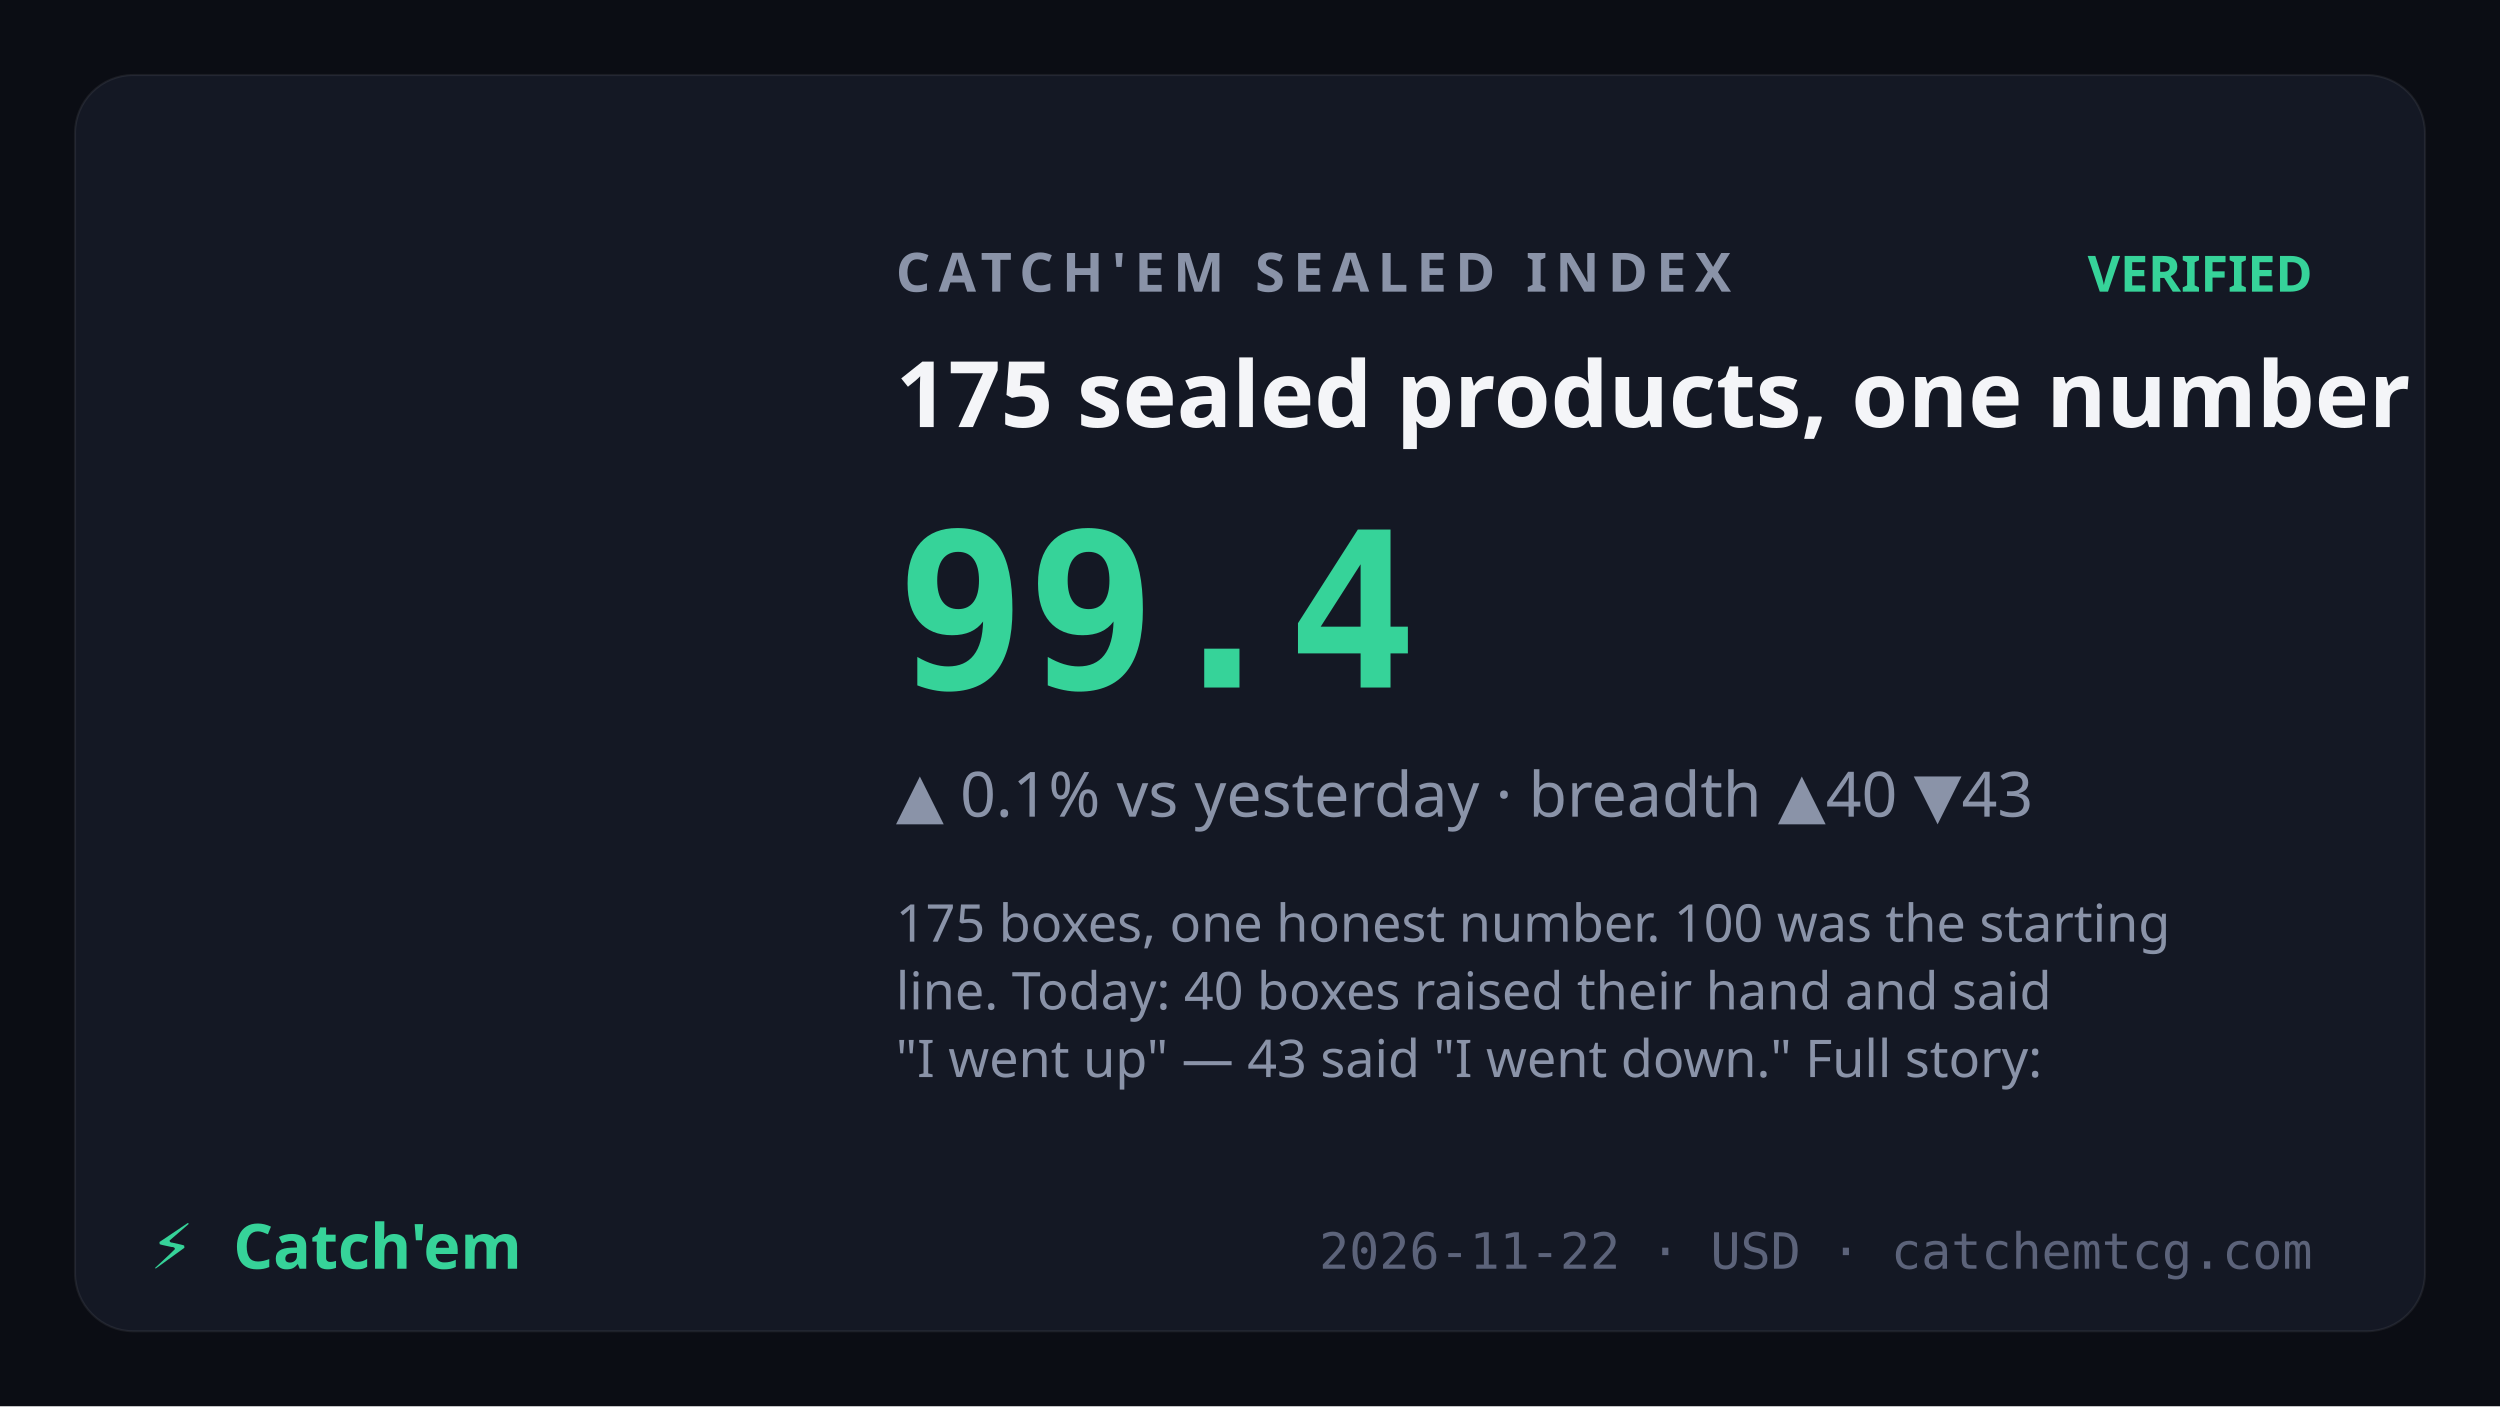
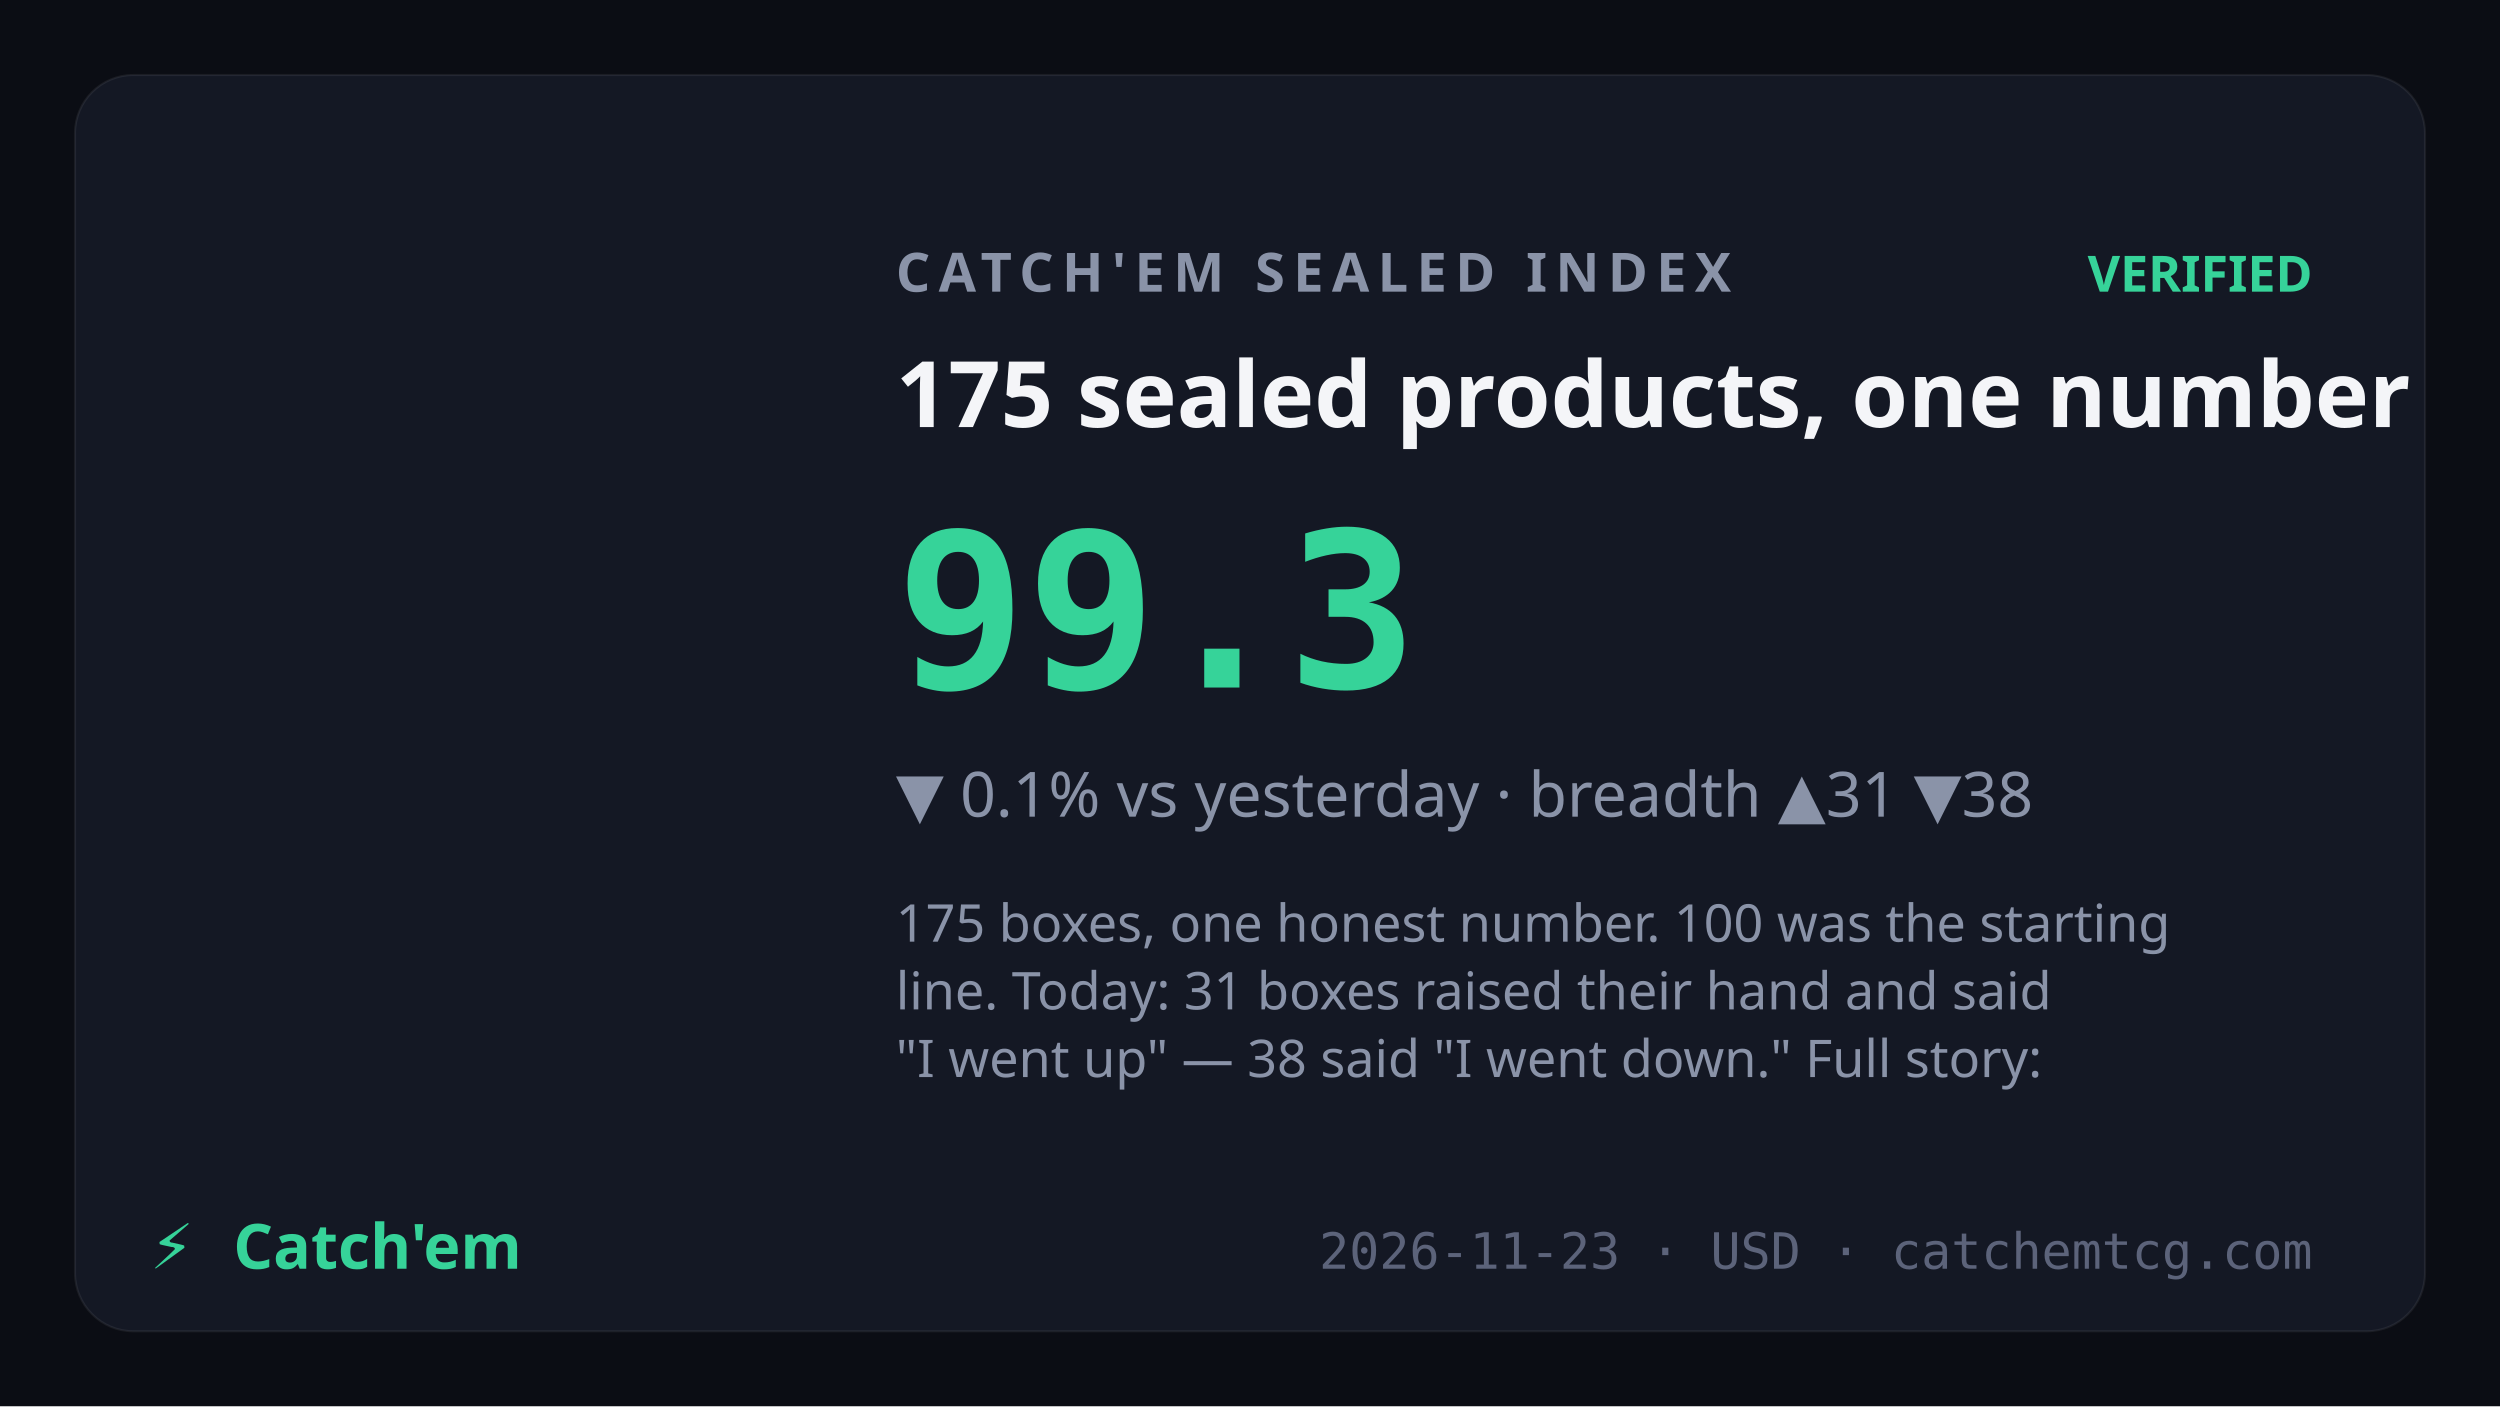
<svg xmlns="http://www.w3.org/2000/svg" viewBox="0 0 1200 675" font-family="Sora,system-ui,sans-serif">
  <rect width="1200" height="675" fill="#0b0d14" />
  <rect x="36" y="36" width="1128" height="603" rx="28" fill="#141824" stroke="rgba(255,255,255,0.07)" />
  <text x="430" y="140" fill="#8a93a8" font-size="26" letter-spacing="4" font-weight="600">CATCH'EM SEALED INDEX</text>
  <text x="1110" y="140" text-anchor="end" fill="#36d399" font-size="24" font-weight="700">VERIFIED</text>
  <text x="430" y="205" fill="#f4f5f8" font-size="44" font-weight="700">175 sealed products, one number</text>
-   <text x="430" y="330" fill="#36d399" font-size="104" font-weight="800" font-family="JetBrains Mono,monospace">99.4</text>
-   <text x="430" y="392" fill="#8a93a8" font-size="30">▲ 0.1% vs yesterday · breadth ▲40 ▼43</text>
+   <text x="430" y="330" fill="#36d399" font-size="104" font-weight="800" font-family="JetBrains Mono,monospace">99.3</text>
+   <text x="430" y="392" fill="#8a93a8" font-size="30">▼ 0.1% vs yesterday · breadth ▲31 ▼38</text>
  <text x="430" y="452" fill="#8a93a8" font-size="25" font-weight="400">
    <tspan x="430" dy="0">175 boxes, one honest number. 100 was the starting</tspan>
-     <tspan x="430" dy="32.5">line. Today: 40 boxes raised their hand and said</tspan>
-     <tspan x="430" dy="32.5">"I went up" — 43 said "I went down." Full story:</tspan>
+     <tspan x="430" dy="32.5">line. Today: 31 boxes raised their hand and said</tspan>
+     <tspan x="430" dy="32.5">"I went up" — 38 said "I went down." Full story:</tspan>
  </text>
  <text x="72" y="609" fill="#36d399" font-size="30" font-weight="800">⚡</text>
  <text x="112" y="609" fill="#36d399" font-size="30" font-weight="800" font-family="Syne,Sora,sans-serif">Catch'em</text>
-   <text x="1110" y="609" text-anchor="end" fill="#5c637a" font-size="24" font-family="JetBrains Mono,monospace">2026-11-22 · USD · catchemtcg.com</text>
+   <text x="1110" y="609" text-anchor="end" fill="#5c637a" font-size="24" font-family="JetBrains Mono,monospace">2026-11-23 · USD · catchemtcg.com</text>
</svg>
